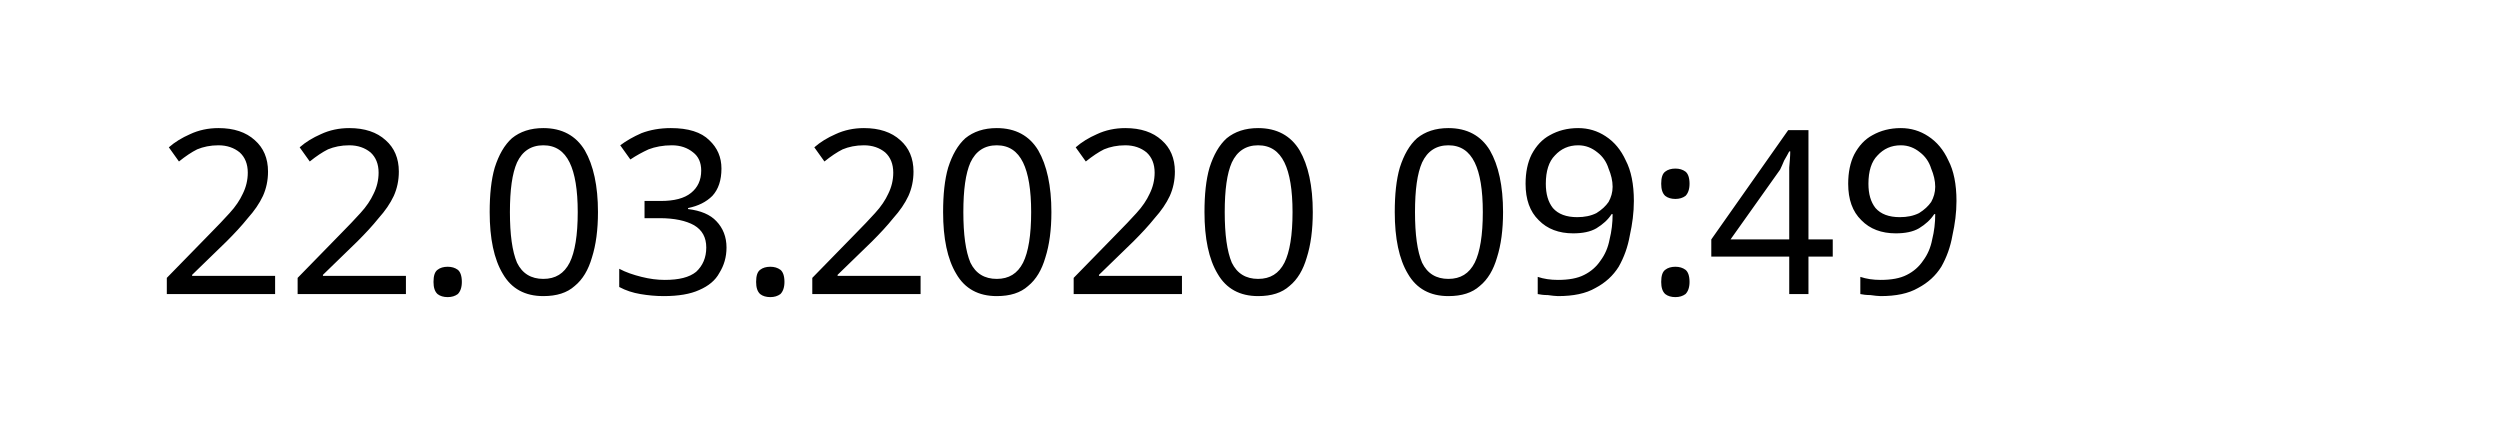
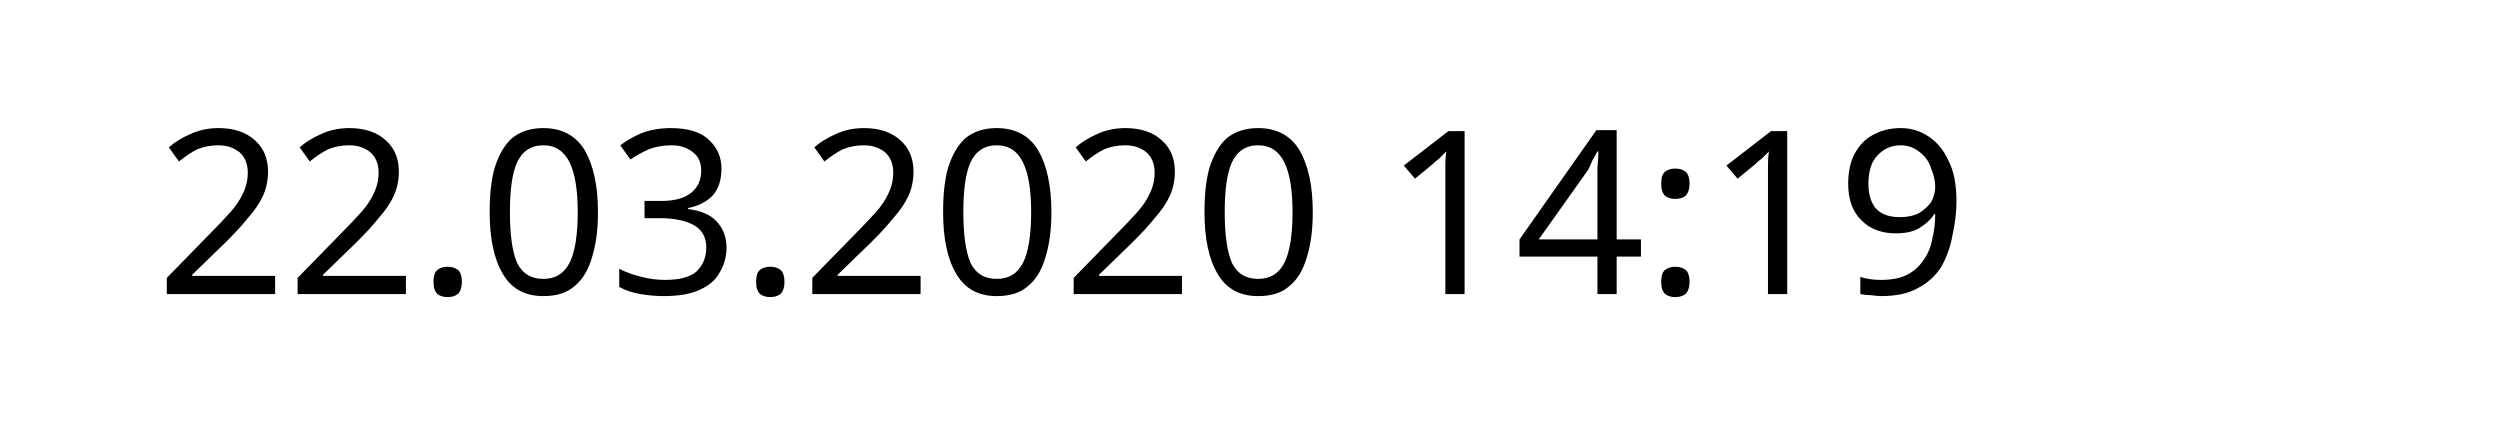
<svg xmlns="http://www.w3.org/2000/svg" width="145.872" height="24.609" viewBox="0 0 38.595 6.511" version="1.1" id="svg8">
  <defs id="defs2" />
  <g id="layer1" transform="translate(-90.7138,-137.3976)">
    <text xml:space="preserve" style="font-style:normal;font-weight:normal;font-size:10.583px;line-height:1.25;font-family:sans-serif;letter-spacing:0px;word-spacing:0px;fill:#000000;fill-opacity:1;stroke:none;stroke-width:0.265" x="93.117" y="141.937" id="text12">
-       <tspan id="tspan10" x="93.117" y="141.937" style="font-size:3.528px;stroke-width:0.265">22.03.2020 09:49</tspan>
+       <tspan id="tspan10" x="93.117" y="141.937" style="font-size:3.528px;stroke-width:0.265">22.03.2020 14:19</tspan>
    </text>
  </g>
</svg>
